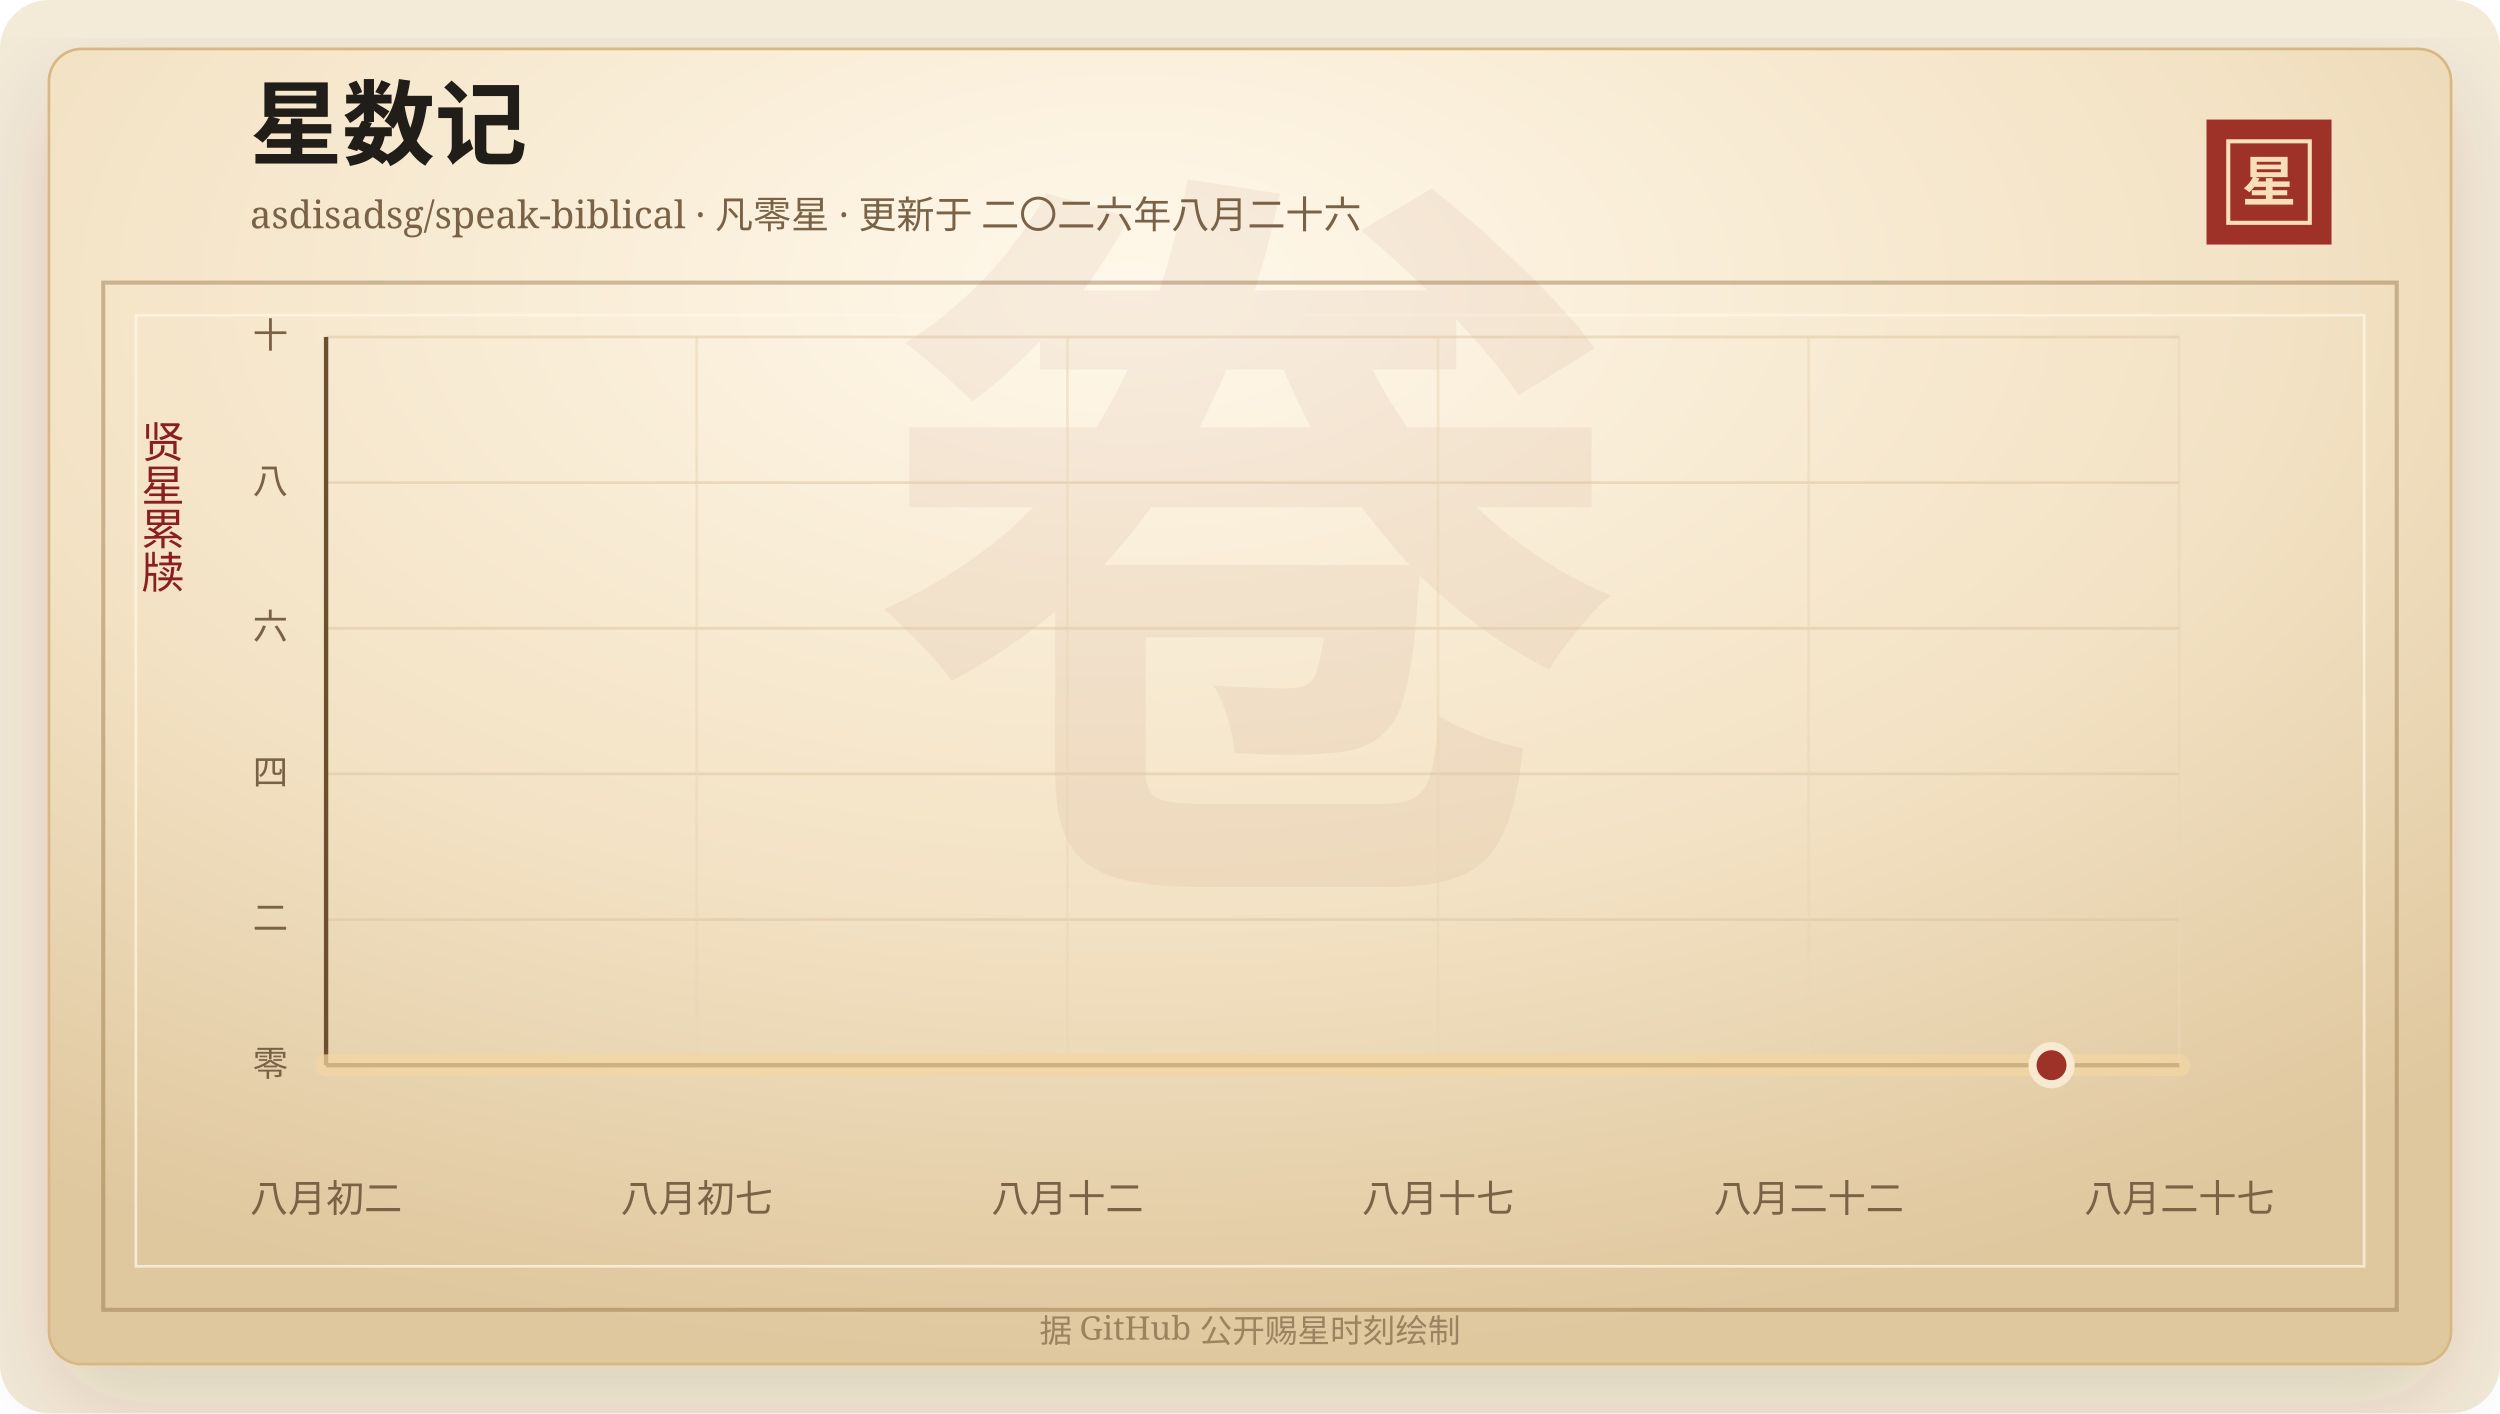
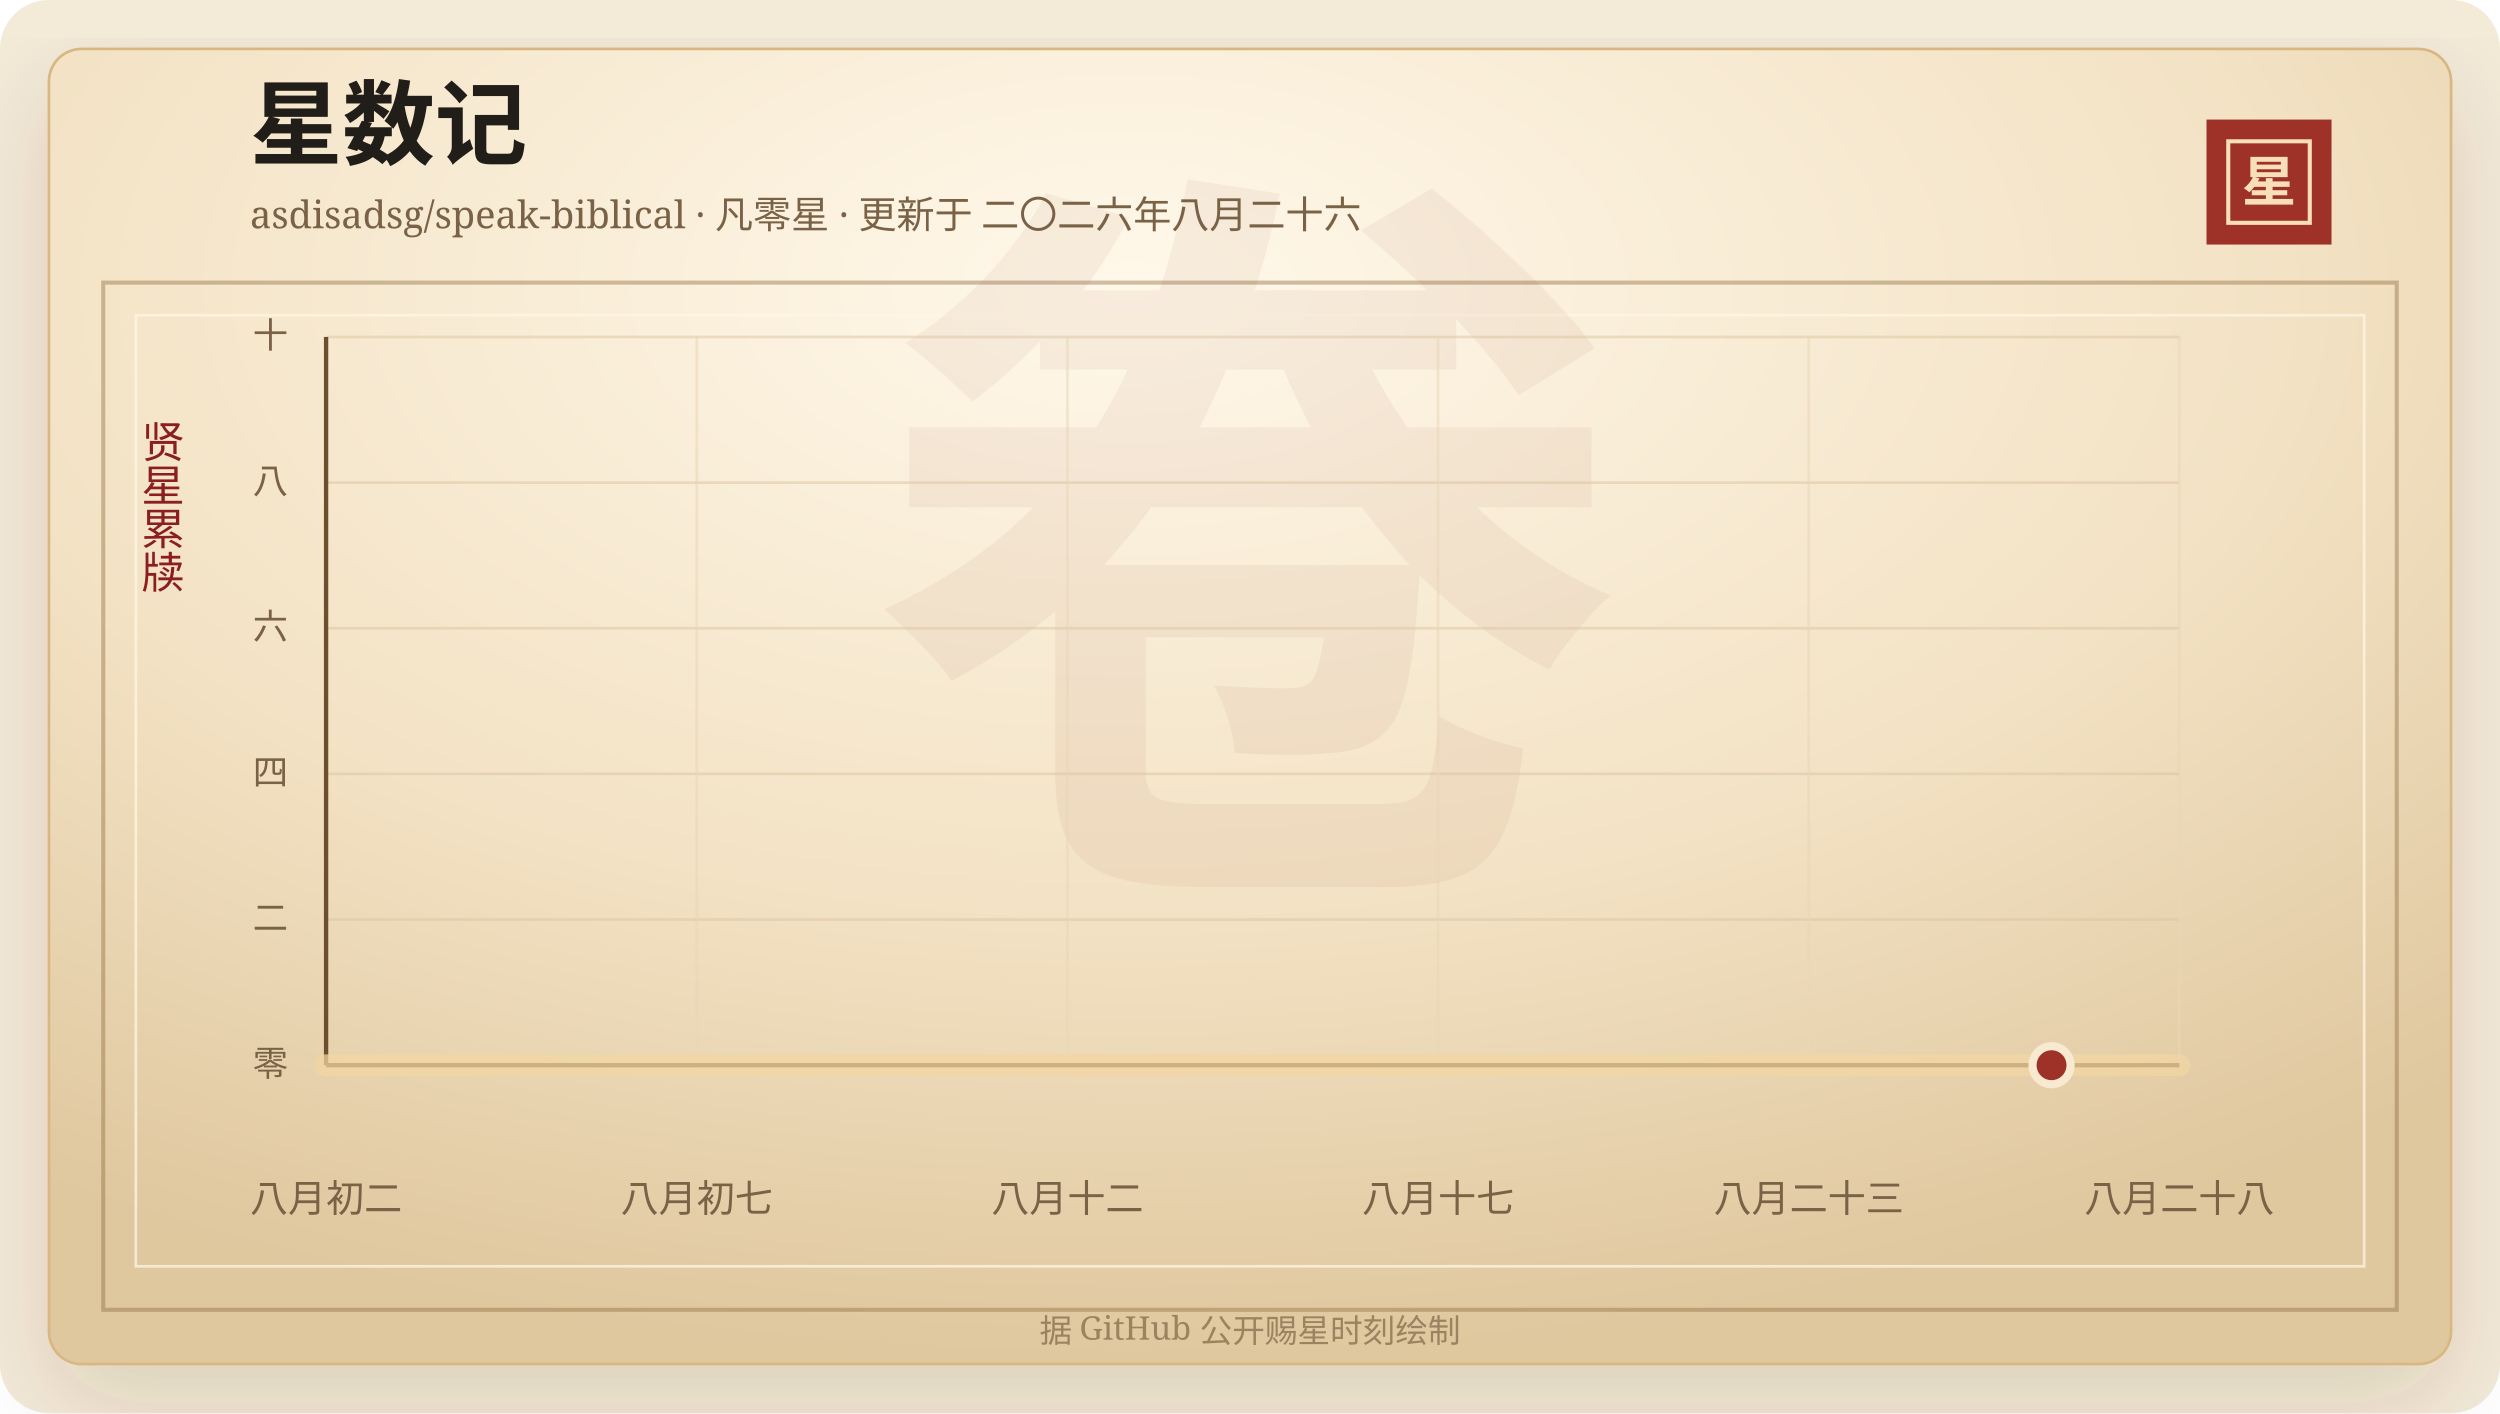
<svg xmlns="http://www.w3.org/2000/svg" width="920" height="520" viewBox="0 0 920 520" role="img" aria-labelledby="title desc">
  <defs>
    <linearGradient id="line" x1="0" x2="1" y1="0" y2="0">
      <stop offset="0%" stop-color="#7d2017" />
      <stop offset="58%" stop-color="#b33426" />
      <stop offset="100%" stop-color="#d65a32" />
    </linearGradient>
    <linearGradient id="area" x1="0" x2="0" y1="0" y2="1">
      <stop offset="0%" stop-color="#b33426" stop-opacity="0.2" />
      <stop offset="100%" stop-color="#b33426" stop-opacity="0" />
    </linearGradient>
    <radialGradient id="paper" cx="45%" cy="18%" r="82%">
      <stop offset="0%" stop-color="#fff8ea" />
      <stop offset="58%" stop-color="#f3e2c4" />
      <stop offset="100%" stop-color="#dfc79e" />
    </radialGradient>
    <filter id="shadow" x="-20%" y="-20%" width="140%" height="140%">
      <feDropShadow dx="0" dy="14" stdDeviation="18" flood-color="#3b2a20" flood-opacity="0.14" />
    </filter>
  </defs>
  <rect width="920" height="520" rx="18" fill="#f4ead8" />
  <rect x="18" y="18" width="884" height="484" rx="12" fill="url(#paper)" stroke="#d8b783" filter="url(#shadow)" />
  <rect x="38" y="104" width="844" height="378" fill="none" stroke="#8c6b3f" stroke-opacity="0.42" stroke-width="1.5" />
  <rect x="50" y="116" width="820" height="350" fill="none" stroke="#fff7e5" stroke-opacity="0.72" />
  <text x="460" y="304" text-anchor="middle" fill="#8c342a" fill-opacity="0.06" font-family="Songti SC, STSong, SimSun, serif" font-size="280" font-weight="700">卷</text>
  <text x="92" y="58" fill="#211d18" font-family="Songti SC, STSong, SimSun, serif" font-size="34" font-weight="700">星数记</text>
  <text x="92" y="84" fill="#7a6247" font-family="Songti SC, STSong, SimSun, serif" font-size="14.0">asdisadsg/speak-biblical · 凡零星 · 更新于 二〇二六年八月二十六</text>
  <rect x="812" y="44" width="46" height="46" fill="#9e3228" />
  <rect x="820" y="52" width="30" height="30" fill="none" stroke="#f6dfba" stroke-width="1.5" />
  <text x="835" y="74" text-anchor="middle" fill="#f6dfba" font-family="Songti SC, STSong, SimSun, serif" font-size="20" font-weight="700">星</text>
  <text x="60" y="166" text-anchor="middle" fill="#8b1e1e" font-family="Songti SC, STSong, SimSun, serif" font-size="16" writing-mode="vertical-rl">贤星累牍</text>
  <line x1="120" y1="392.00" x2="802" y2="392.00" stroke="#d9c29e" stroke-opacity="0.48" />
  <text x="106" y="396.00" text-anchor="end" fill="#7a6247" font-family="Songti SC, STSong, SimSun, serif" font-size="13">零</text>
  <line x1="120" y1="338.40" x2="802" y2="338.40" stroke="#d9c29e" stroke-opacity="0.48" />
  <text x="106" y="342.40" text-anchor="end" fill="#7a6247" font-family="Songti SC, STSong, SimSun, serif" font-size="13">二</text>
  <line x1="120" y1="284.80" x2="802" y2="284.80" stroke="#d9c29e" stroke-opacity="0.48" />
  <text x="106" y="288.80" text-anchor="end" fill="#7a6247" font-family="Songti SC, STSong, SimSun, serif" font-size="13">四</text>
  <line x1="120" y1="231.20" x2="802" y2="231.20" stroke="#d9c29e" stroke-opacity="0.48" />
  <text x="106" y="235.20" text-anchor="end" fill="#7a6247" font-family="Songti SC, STSong, SimSun, serif" font-size="13">六</text>
  <line x1="120" y1="177.60" x2="802" y2="177.60" stroke="#d9c29e" stroke-opacity="0.48" />
  <text x="106" y="181.60" text-anchor="end" fill="#7a6247" font-family="Songti SC, STSong, SimSun, serif" font-size="13">八</text>
  <line x1="120" y1="124.00" x2="802" y2="124.00" stroke="#d9c29e" stroke-opacity="0.48" />
  <text x="106" y="128.00" text-anchor="end" fill="#7a6247" font-family="Songti SC, STSong, SimSun, serif" font-size="13">十</text>
  <line x1="120.00" y1="124" x2="120.00" y2="392" stroke="#ead6b7" stroke-opacity="0.54" />
  <text x="120.00" y="446" text-anchor="middle" fill="#7a6247" font-family="Songti SC, STSong, SimSun, serif" font-size="14">八月初二</text>
  <line x1="256.40" y1="124" x2="256.40" y2="392" stroke="#ead6b7" stroke-opacity="0.54" />
  <text x="256.40" y="446" text-anchor="middle" fill="#7a6247" font-family="Songti SC, STSong, SimSun, serif" font-size="14">八月初七</text>
  <line x1="392.80" y1="124" x2="392.80" y2="392" stroke="#ead6b7" stroke-opacity="0.54" />
  <text x="392.80" y="446" text-anchor="middle" fill="#7a6247" font-family="Songti SC, STSong, SimSun, serif" font-size="14">八月十二</text>
  <line x1="529.20" y1="124" x2="529.20" y2="392" stroke="#ead6b7" stroke-opacity="0.54" />
  <text x="529.20" y="446" text-anchor="middle" fill="#7a6247" font-family="Songti SC, STSong, SimSun, serif" font-size="14">八月十七</text>
  <line x1="665.60" y1="124" x2="665.60" y2="392" stroke="#ead6b7" stroke-opacity="0.54" />
-   <text x="665.60" y="446" text-anchor="middle" fill="#7a6247" font-family="Songti SC, STSong, SimSun, serif" font-size="14">八月二十二</text>
+   <text x="665.60" y="446" text-anchor="middle" fill="#7a6247" font-family="Songti SC, STSong, SimSun, serif" font-size="14">八月二十三</text>
  <line x1="802.00" y1="124" x2="802.00" y2="392" stroke="#ead6b7" stroke-opacity="0.54" />
-   <text x="802.00" y="446" text-anchor="middle" fill="#7a6247" font-family="Songti SC, STSong, SimSun, serif" font-size="14">八月二十七</text>
+   <text x="802.00" y="446" text-anchor="middle" fill="#7a6247" font-family="Songti SC, STSong, SimSun, serif" font-size="14">八月二十八</text>
  <line x1="120" y1="392" x2="802" y2="392" stroke="#6c4f2e" stroke-width="1.6" />
  <line x1="120" y1="124" x2="120" y2="392" stroke="#6c4f2e" stroke-width="1.6" />
  <polygon points="120.00,392.00 120.00,392.00 802.00,392.00 802.00,392.00" fill="url(#area)" />
  <polyline points="120.00,392.00 802.00,392.00" fill="none" stroke="#f3d7a2" stroke-width="8" stroke-linecap="round" stroke-linejoin="round" opacity="0.72" />
  <polyline points="120.00,392.00 802.00,392.00" fill="none" stroke="url(#line)" stroke-width="4.2" stroke-linecap="round" stroke-linejoin="round" />
  <circle cx="754.97" cy="392.00" r="7" fill="#9e3228" stroke="#f7ead1" stroke-width="3" />
  <text x="460" y="494" text-anchor="middle" fill="#9b8361" font-family="Songti SC, STSong, SimSun, serif" font-size="12">据 GitHub 公开赐星时刻绘制</text>
</svg>
